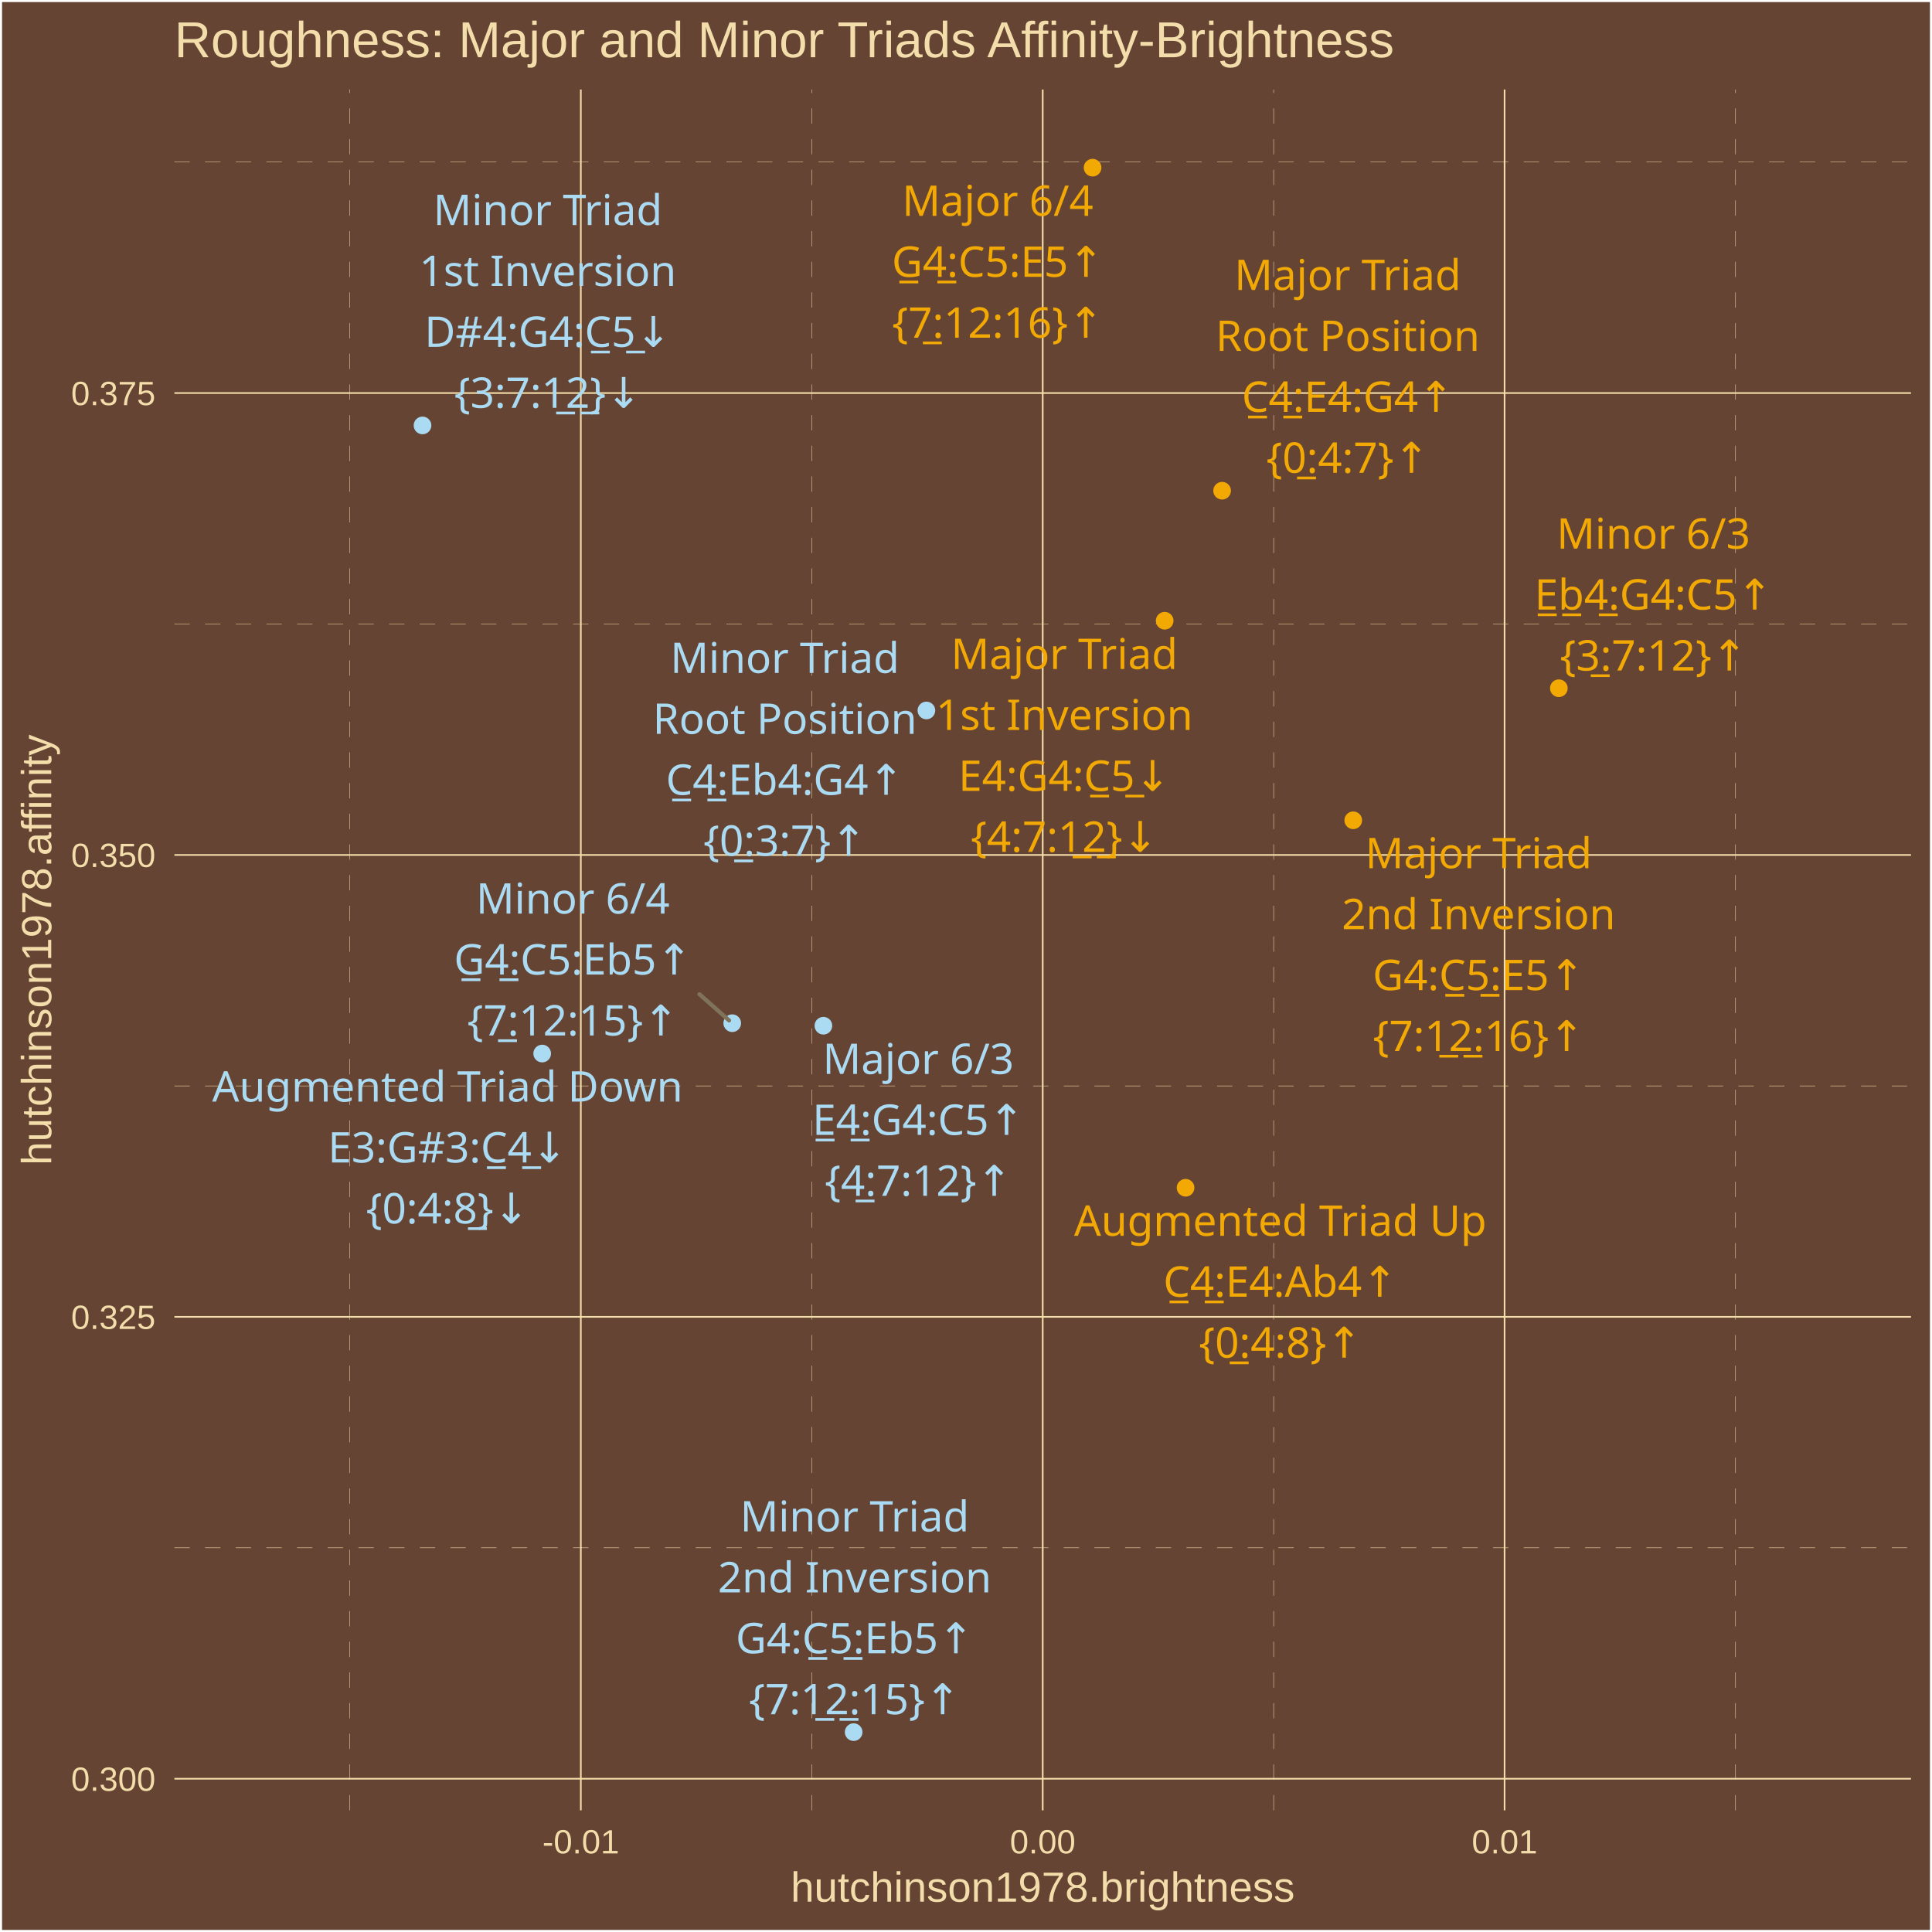
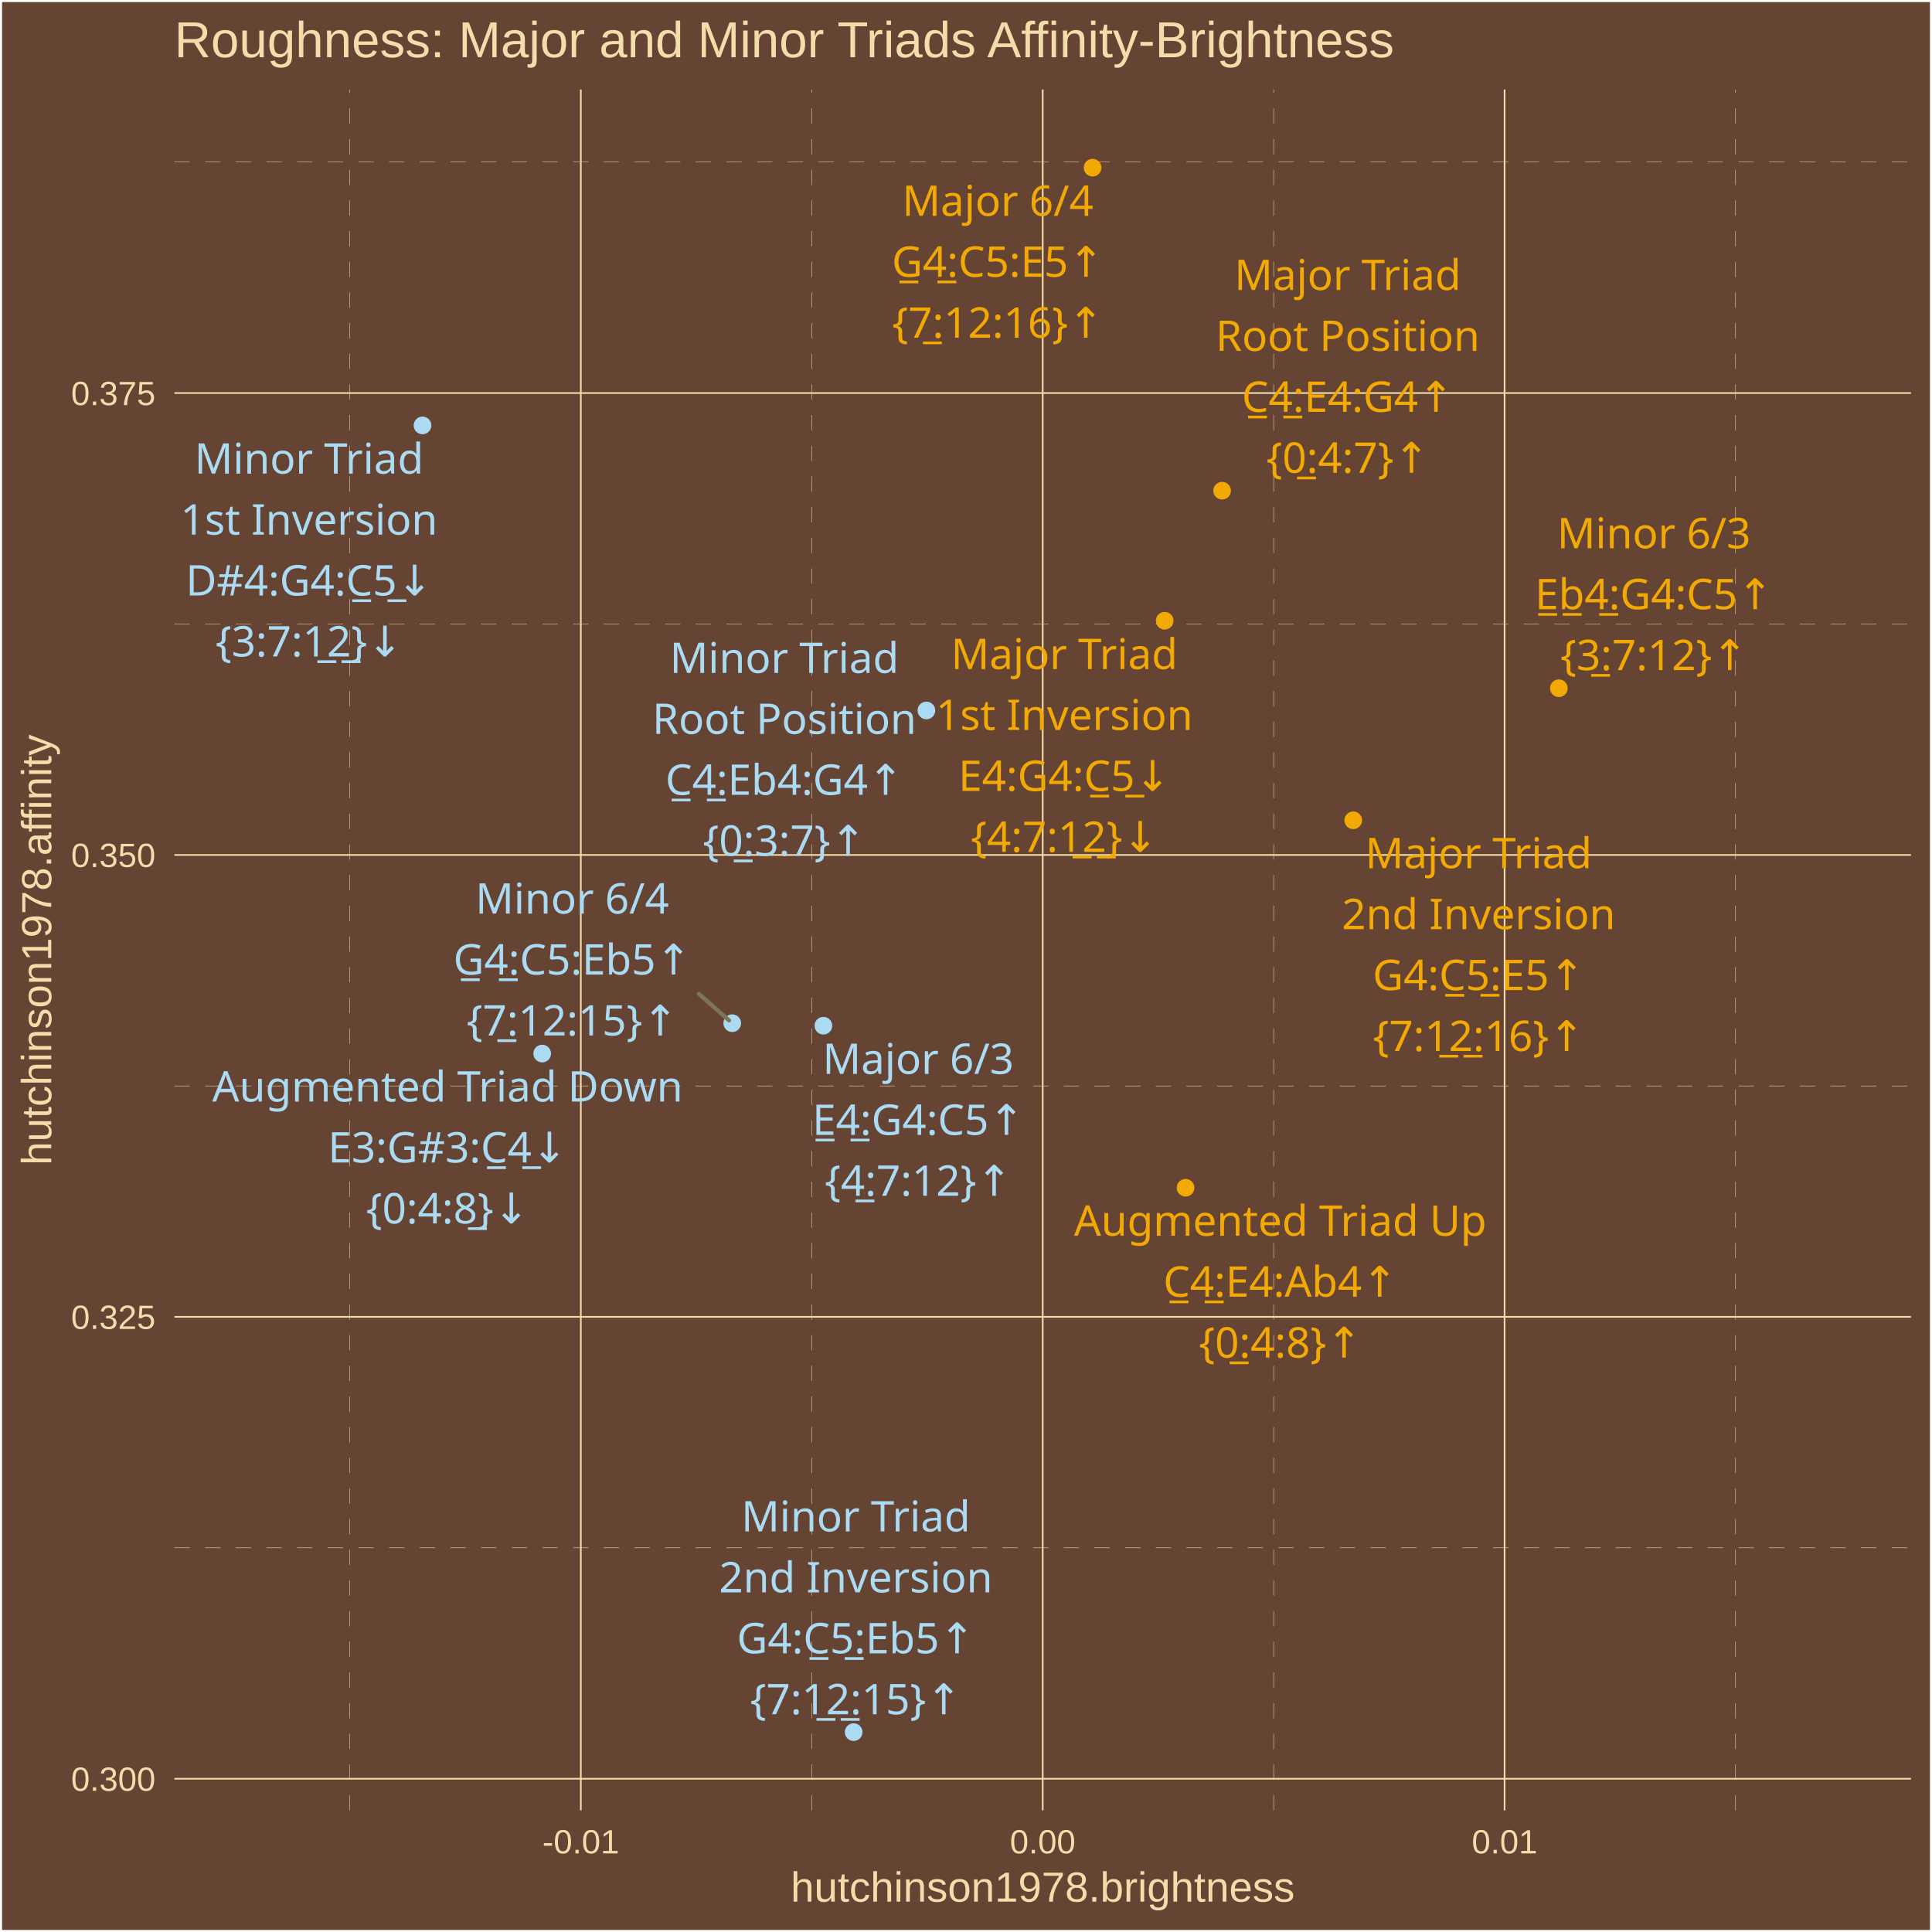
<svg xmlns="http://www.w3.org/2000/svg" class="svglite" width="504.00pt" height="504.00pt" viewBox="0 0 504.00 504.00">
  <defs>
    <style type="text/css">
    .svglite line, .svglite polyline, .svglite polygon, .svglite path, .svglite rect, .svglite circle {
      fill: none;
      stroke: #000000;
      stroke-linecap: round;
      stroke-linejoin: round;
      stroke-miterlimit: 10.00;
    }
    .svglite text {
      white-space: pre;
    }
  </style>
  </defs>
  <rect width="100%" height="100%" style="stroke: none; fill: #664433;" />
  <defs>
    <clipPath id="cpMC4wMHw1MDQuMDB8MC4wMHw1MDQuMDA=">
      <rect x="0.00" y="0.00" width="504.00" height="504.00" />
    </clipPath>
  </defs>
  <g clip-path="url(#cpMC4wMHw1MDQuMDB8MC4wMHw1MDQuMDA=)">
    <rect x="0.00" y="-0" width="504.00" height="504.00" style="stroke-width: 1.07; stroke: #FFFFFF; fill: #664433;" />
  </g>
  <defs>
    <clipPath id="cpNDUuNTB8NDk4LjUyfDIzLjM0fDQ3Mi4yNw==">
      <rect x="45.50" y="23.34" width="453.02" height="448.93" />
    </clipPath>
  </defs>
  <g clip-path="url(#cpNDUuNTB8NDk4LjUyfDIzLjM0fDQ3Mi4yNw==)">
    <rect x="45.50" y="23.34" width="453.02" height="448.93" style="stroke-width: 1.07; stroke: none; fill: #664433;" />
    <polyline points="45.50,403.77 498.52,403.77 " style="stroke-width: 0.11; stroke: #F3DDAB; stroke-dasharray: 4.00,4.00; stroke-linecap: butt;" />
    <polyline points="45.50,283.28 498.52,283.28 " style="stroke-width: 0.11; stroke: #F3DDAB; stroke-dasharray: 4.00,4.00; stroke-linecap: butt;" />
    <polyline points="45.50,162.78 498.52,162.78 " style="stroke-width: 0.11; stroke: #F3DDAB; stroke-dasharray: 4.00,4.00; stroke-linecap: butt;" />
    <polyline points="45.50,42.28 498.52,42.28 " style="stroke-width: 0.11; stroke: #F3DDAB; stroke-dasharray: 4.00,4.00; stroke-linecap: butt;" />
    <polyline points="91.27,472.27 91.27,23.34 " style="stroke-width: 0.11; stroke: #F3DDAB; stroke-dasharray: 4.00,4.00; stroke-linecap: butt;" />
    <polyline points="211.76,472.27 211.76,23.34 " style="stroke-width: 0.11; stroke: #F3DDAB; stroke-dasharray: 4.00,4.00; stroke-linecap: butt;" />
    <polyline points="332.26,472.27 332.26,23.34 " style="stroke-width: 0.11; stroke: #F3DDAB; stroke-dasharray: 4.00,4.00; stroke-linecap: butt;" />
    <polyline points="452.75,472.27 452.75,23.34 " style="stroke-width: 0.11; stroke: #F3DDAB; stroke-dasharray: 4.00,4.00; stroke-linecap: butt;" />
    <polyline points="45.50,464.02 498.52,464.02 " style="stroke-width: 0.43; stroke: #F3DDAB; stroke-linecap: butt;" />
    <polyline points="45.50,343.53 498.52,343.53 " style="stroke-width: 0.43; stroke: #F3DDAB; stroke-linecap: butt;" />
    <polyline points="45.50,223.03 498.52,223.03 " style="stroke-width: 0.43; stroke: #F3DDAB; stroke-linecap: butt;" />
    <polyline points="45.50,102.53 498.52,102.53 " style="stroke-width: 0.43; stroke: #F3DDAB; stroke-linecap: butt;" />
    <polyline points="151.52,472.27 151.52,23.34 " style="stroke-width: 0.43; stroke: #F3DDAB; stroke-linecap: butt;" />
    <polyline points="272.01,472.27 272.01,23.34 " style="stroke-width: 0.43; stroke: #F3DDAB; stroke-linecap: butt;" />
    <polyline points="392.50,472.27 392.50,23.34 " style="stroke-width: 0.43; stroke: #F3DDAB; stroke-linecap: butt;" />
    <circle cx="318.81" cy="128.01" r="1.95" style="stroke-width: 0.71; stroke: #F3A904; fill: #F3A904;" />
    <circle cx="303.83" cy="161.93" r="1.95" style="stroke-width: 0.71; stroke: #F3A904; fill: #F3A904;" />
    <circle cx="353.02" cy="213.99" r="1.95" style="stroke-width: 0.71; stroke: #F3A904; fill: #F3A904;" />
    <circle cx="214.80" cy="267.58" r="1.95" style="stroke-width: 0.71; stroke: #ABDAF3; fill: #ABDAF3;" />
    <circle cx="285.02" cy="43.74" r="1.95" style="stroke-width: 0.71; stroke: #F3A904; fill: #F3A904;" />
    <circle cx="309.28" cy="309.85" r="1.95" style="stroke-width: 0.71; stroke: #F3A904; fill: #F3A904;" />
    <circle cx="141.44" cy="274.84" r="1.95" style="stroke-width: 0.71; stroke: #ABDAF3; fill: #ABDAF3;" />
    <circle cx="241.67" cy="185.34" r="1.95" style="stroke-width: 0.71; stroke: #ABDAF3; fill: #ABDAF3;" />
    <circle cx="110.22" cy="110.98" r="1.95" style="stroke-width: 0.71; stroke: #ABDAF3; fill: #ABDAF3;" />
    <circle cx="222.69" cy="451.86" r="1.95" style="stroke-width: 0.71; stroke: #ABDAF3; fill: #ABDAF3;" />
    <circle cx="406.66" cy="179.54" r="1.95" style="stroke-width: 0.71; stroke: #F3A904; fill: #F3A904;" />
    <circle cx="191.02" cy="266.92" r="1.95" style="stroke-width: 0.71; stroke: #ABDAF3; fill: #ABDAF3;" />
-     <line x1="182.47" y1="259.37" x2="190.19" y2="266.19" style="stroke-width: 1.07; stroke: #7F745A;" />
+     <line x1="182.30" y1="259.25" x2="190.19" y2="266.19" style="stroke-width: 1.07; stroke: #7F745A;" />
    <text x="351.58" y="75.65" text-anchor="middle" style="font-size: 11.04px;fill: #F3A904; font-family: &quot;Arial Unicode MS&quot;;" textLength="55.77px" lengthAdjust="spacingAndGlyphs">Major Triad</text>
    <text x="351.58" y="91.54" text-anchor="middle" style="font-size: 11.04px;fill: #F3A904; font-family: &quot;Arial Unicode MS&quot;;" textLength="65.61px" lengthAdjust="spacingAndGlyphs">Root Position</text>
    <text x="351.58" y="107.44" text-anchor="middle" style="font-size: 11.04px;fill: #F3A904; font-family: &quot;Arial Unicode MS&quot;;" textLength="56.30px" lengthAdjust="spacingAndGlyphs">C̲4̲:E4:G4↑</text>
    <text x="351.58" y="123.34" text-anchor="middle" style="font-size: 11.04px;fill: #F3A904; font-family: &quot;Arial Unicode MS&quot;;" textLength="39.77px" lengthAdjust="spacingAndGlyphs">{0̲:4:7}↑</text>
-     <text x="277.65" y="174.52" text-anchor="middle" style="font-size: 11.04px;fill: #F3A904; font-family: &quot;Arial Unicode MS&quot;;" textLength="55.77px" lengthAdjust="spacingAndGlyphs">Major Triad</text>
-     <text x="277.65" y="190.42" text-anchor="middle" style="font-size: 11.04px;fill: #F3A904; font-family: &quot;Arial Unicode MS&quot;;" textLength="62.54px" lengthAdjust="spacingAndGlyphs">1st Inversion</text>
-     <text x="277.65" y="206.32" text-anchor="middle" style="font-size: 11.04px;fill: #F3A904; font-family: &quot;Arial Unicode MS&quot;;" textLength="56.30px" lengthAdjust="spacingAndGlyphs">E4:G4:C̲5̲↓</text>
-     <text x="277.65" y="222.21" text-anchor="middle" style="font-size: 11.04px;fill: #F3A904; font-family: &quot;Arial Unicode MS&quot;;" textLength="45.91px" lengthAdjust="spacingAndGlyphs">{4:7:1̲2̲}↓</text>
+     <text x="277.65" y="174.54" text-anchor="middle" style="font-size: 11.04px;fill: #F3A904; font-family: &quot;Arial Unicode MS&quot;;" textLength="55.77px" lengthAdjust="spacingAndGlyphs">Major Triad</text>
+     <text x="277.65" y="190.43" text-anchor="middle" style="font-size: 11.04px;fill: #F3A904; font-family: &quot;Arial Unicode MS&quot;;" textLength="62.54px" lengthAdjust="spacingAndGlyphs">1st Inversion</text>
+     <text x="277.65" y="206.33" text-anchor="middle" style="font-size: 11.04px;fill: #F3A904; font-family: &quot;Arial Unicode MS&quot;;" textLength="56.30px" lengthAdjust="spacingAndGlyphs">E4:G4:C̲5̲↓</text>
+     <text x="277.65" y="222.23" text-anchor="middle" style="font-size: 11.04px;fill: #F3A904; font-family: &quot;Arial Unicode MS&quot;;" textLength="45.91px" lengthAdjust="spacingAndGlyphs">{4:7:1̲2̲}↓</text>
    <text x="385.72" y="226.49" text-anchor="middle" style="font-size: 11.04px;fill: #F3A904; font-family: &quot;Arial Unicode MS&quot;;" textLength="55.77px" lengthAdjust="spacingAndGlyphs">Major Triad</text>
    <text x="385.72" y="242.39" text-anchor="middle" style="font-size: 11.04px;fill: #F3A904; font-family: &quot;Arial Unicode MS&quot;;" textLength="66.23px" lengthAdjust="spacingAndGlyphs">2nd Inversion</text>
    <text x="385.72" y="258.29" text-anchor="middle" style="font-size: 11.04px;fill: #F3A904; font-family: &quot;Arial Unicode MS&quot;;" textLength="56.30px" lengthAdjust="spacingAndGlyphs">G4:C̲5̲:E5↑</text>
    <text x="385.72" y="274.18" text-anchor="middle" style="font-size: 11.04px;fill: #F3A904; font-family: &quot;Arial Unicode MS&quot;;" textLength="52.04px" lengthAdjust="spacingAndGlyphs">{7:1̲2̲:16}↑</text>
-     <text x="239.56" y="280.16" text-anchor="middle" style="font-size: 11.04px;fill: #ABDAF3; font-family: &quot;Arial Unicode MS&quot;;" textLength="45.98px" lengthAdjust="spacingAndGlyphs">Major 6/3</text>
-     <text x="239.56" y="296.05" text-anchor="middle" style="font-size: 11.04px;fill: #ABDAF3; font-family: &quot;Arial Unicode MS&quot;;" textLength="56.30px" lengthAdjust="spacingAndGlyphs">E̲4̲:G4:C5↑</text>
-     <text x="239.56" y="311.95" text-anchor="middle" style="font-size: 11.04px;fill: #ABDAF3; font-family: &quot;Arial Unicode MS&quot;;" textLength="45.91px" lengthAdjust="spacingAndGlyphs">{4̲:7:12}↑</text>
-     <text x="260.28" y="56.31" text-anchor="middle" style="font-size: 11.04px;fill: #F3A904; font-family: &quot;Arial Unicode MS&quot;;" textLength="45.98px" lengthAdjust="spacingAndGlyphs">Major 6/4</text>
-     <text x="260.28" y="72.21" text-anchor="middle" style="font-size: 11.04px;fill: #F3A904; font-family: &quot;Arial Unicode MS&quot;;" textLength="56.30px" lengthAdjust="spacingAndGlyphs">G̲4̲:C5:E5↑</text>
-     <text x="260.28" y="88.10" text-anchor="middle" style="font-size: 11.04px;fill: #F3A904; font-family: &quot;Arial Unicode MS&quot;;" textLength="52.04px" lengthAdjust="spacingAndGlyphs">{7̲:12:16}↑</text>
-     <text x="334.00" y="322.38" text-anchor="middle" style="font-size: 11.04px;fill: #F3A904; font-family: &quot;Arial Unicode MS&quot;;" textLength="101.78px" lengthAdjust="spacingAndGlyphs">Augmented Triad Up</text>
-     <text x="334.00" y="338.28" text-anchor="middle" style="font-size: 11.04px;fill: #F3A904; font-family: &quot;Arial Unicode MS&quot;;" textLength="61.21px" lengthAdjust="spacingAndGlyphs">C̲4̲:E4:Ab4↑</text>
-     <text x="334.00" y="354.17" text-anchor="middle" style="font-size: 11.04px;fill: #F3A904; font-family: &quot;Arial Unicode MS&quot;;" textLength="39.77px" lengthAdjust="spacingAndGlyphs">{0̲:4:8}↑</text>
-     <text x="116.74" y="287.37" text-anchor="middle" style="font-size: 11.04px;fill: #ABDAF3; font-family: &quot;Arial Unicode MS&quot;;" textLength="115.88px" lengthAdjust="spacingAndGlyphs">Augmented Triad Down</text>
-     <text x="116.74" y="303.26" text-anchor="middle" style="font-size: 11.04px;fill: #ABDAF3; font-family: &quot;Arial Unicode MS&quot;;" textLength="62.44px" lengthAdjust="spacingAndGlyphs">E3:G#3:C̲4̲↓</text>
-     <text x="116.74" y="319.16" text-anchor="middle" style="font-size: 11.04px;fill: #ABDAF3; font-family: &quot;Arial Unicode MS&quot;;" textLength="39.77px" lengthAdjust="spacingAndGlyphs">{0:4:8̲}↓</text>
-     <text x="204.74" y="175.55" text-anchor="middle" style="font-size: 11.04px;fill: #ABDAF3; font-family: &quot;Arial Unicode MS&quot;;" textLength="55.77px" lengthAdjust="spacingAndGlyphs">Minor Triad</text>
-     <text x="204.74" y="191.44" text-anchor="middle" style="font-size: 11.04px;fill: #ABDAF3; font-family: &quot;Arial Unicode MS&quot;;" textLength="65.61px" lengthAdjust="spacingAndGlyphs">Root Position</text>
-     <text x="204.74" y="207.34" text-anchor="middle" style="font-size: 11.04px;fill: #ABDAF3; font-family: &quot;Arial Unicode MS&quot;;" textLength="62.44px" lengthAdjust="spacingAndGlyphs">C̲4̲:Eb4:G4↑</text>
-     <text x="204.74" y="223.24" text-anchor="middle" style="font-size: 11.04px;fill: #ABDAF3; font-family: &quot;Arial Unicode MS&quot;;" textLength="39.77px" lengthAdjust="spacingAndGlyphs">{0̲:3:7}↑</text>
-     <text x="142.90" y="58.70" text-anchor="middle" style="font-size: 11.04px;fill: #ABDAF3; font-family: &quot;Arial Unicode MS&quot;;" textLength="55.77px" lengthAdjust="spacingAndGlyphs">Minor Triad</text>
-     <text x="142.90" y="74.60" text-anchor="middle" style="font-size: 11.04px;fill: #ABDAF3; font-family: &quot;Arial Unicode MS&quot;;" textLength="62.54px" lengthAdjust="spacingAndGlyphs">1st Inversion</text>
-     <text x="142.90" y="90.49" text-anchor="middle" style="font-size: 11.04px;fill: #ABDAF3; font-family: &quot;Arial Unicode MS&quot;;" textLength="63.04px" lengthAdjust="spacingAndGlyphs">D#4:G4:C̲5̲↓</text>
-     <text x="142.90" y="106.39" text-anchor="middle" style="font-size: 11.04px;fill: #ABDAF3; font-family: &quot;Arial Unicode MS&quot;;" textLength="45.91px" lengthAdjust="spacingAndGlyphs">{3:7:1̲2̲}↓</text>
-     <text x="222.95" y="399.50" text-anchor="middle" style="font-size: 11.04px;fill: #ABDAF3; font-family: &quot;Arial Unicode MS&quot;;" textLength="55.77px" lengthAdjust="spacingAndGlyphs">Minor Triad</text>
-     <text x="222.95" y="415.40" text-anchor="middle" style="font-size: 11.04px;fill: #ABDAF3; font-family: &quot;Arial Unicode MS&quot;;" textLength="66.23px" lengthAdjust="spacingAndGlyphs">2nd Inversion</text>
-     <text x="222.95" y="431.29" text-anchor="middle" style="font-size: 11.04px;fill: #ABDAF3; font-family: &quot;Arial Unicode MS&quot;;" textLength="62.44px" lengthAdjust="spacingAndGlyphs">G4:C̲5̲:Eb5↑</text>
-     <text x="222.95" y="447.19" text-anchor="middle" style="font-size: 11.04px;fill: #ABDAF3; font-family: &quot;Arial Unicode MS&quot;;" textLength="52.04px" lengthAdjust="spacingAndGlyphs">{7:1̲2̲:15}↑</text>
-     <text x="431.34" y="143.13" text-anchor="middle" style="font-size: 11.04px;fill: #F3A904; font-family: &quot;Arial Unicode MS&quot;;" textLength="45.98px" lengthAdjust="spacingAndGlyphs">Minor 6/3</text>
-     <text x="431.34" y="159.03" text-anchor="middle" style="font-size: 11.04px;fill: #F3A904; font-family: &quot;Arial Unicode MS&quot;;" textLength="62.44px" lengthAdjust="spacingAndGlyphs">E̲b̲4̲:G4:C5↑</text>
-     <text x="431.34" y="174.92" text-anchor="middle" style="font-size: 11.04px;fill: #F3A904; font-family: &quot;Arial Unicode MS&quot;;" textLength="45.91px" lengthAdjust="spacingAndGlyphs">{3̲:7:12}↑</text>
-     <text x="149.45" y="238.33" text-anchor="middle" style="font-size: 11.04px;fill: #ABDAF3; font-family: &quot;Arial Unicode MS&quot;;" textLength="45.98px" lengthAdjust="spacingAndGlyphs">Minor 6/4</text>
-     <text x="149.45" y="254.23" text-anchor="middle" style="font-size: 11.04px;fill: #ABDAF3; font-family: &quot;Arial Unicode MS&quot;;" textLength="62.44px" lengthAdjust="spacingAndGlyphs">G̲4̲:C5:Eb5↑</text>
-     <text x="149.45" y="270.13" text-anchor="middle" style="font-size: 11.04px;fill: #ABDAF3; font-family: &quot;Arial Unicode MS&quot;;" textLength="52.04px" lengthAdjust="spacingAndGlyphs">{7̲:12:15}↑</text>
+     <text x="239.54" y="280.15" text-anchor="middle" style="font-size: 11.04px;fill: #ABDAF3; font-family: &quot;Arial Unicode MS&quot;;" textLength="45.98px" lengthAdjust="spacingAndGlyphs">Major 6/3</text>
+     <text x="239.54" y="296.05" text-anchor="middle" style="font-size: 11.04px;fill: #ABDAF3; font-family: &quot;Arial Unicode MS&quot;;" textLength="56.30px" lengthAdjust="spacingAndGlyphs">E̲4̲:G4:C5↑</text>
+     <text x="239.54" y="311.94" text-anchor="middle" style="font-size: 11.04px;fill: #ABDAF3; font-family: &quot;Arial Unicode MS&quot;;" textLength="45.91px" lengthAdjust="spacingAndGlyphs">{4̲:7:12}↑</text>
+     <text x="260.29" y="56.31" text-anchor="middle" style="font-size: 11.04px;fill: #F3A904; font-family: &quot;Arial Unicode MS&quot;;" textLength="45.98px" lengthAdjust="spacingAndGlyphs">Major 6/4</text>
+     <text x="260.29" y="72.20" text-anchor="middle" style="font-size: 11.04px;fill: #F3A904; font-family: &quot;Arial Unicode MS&quot;;" textLength="56.30px" lengthAdjust="spacingAndGlyphs">G̲4̲:C5:E5↑</text>
+     <text x="260.29" y="88.10" text-anchor="middle" style="font-size: 11.04px;fill: #F3A904; font-family: &quot;Arial Unicode MS&quot;;" textLength="52.04px" lengthAdjust="spacingAndGlyphs">{7̲:12:16}↑</text>
+     <text x="333.99" y="322.37" text-anchor="middle" style="font-size: 11.04px;fill: #F3A904; font-family: &quot;Arial Unicode MS&quot;;" textLength="101.78px" lengthAdjust="spacingAndGlyphs">Augmented Triad Up</text>
+     <text x="333.99" y="338.27" text-anchor="middle" style="font-size: 11.04px;fill: #F3A904; font-family: &quot;Arial Unicode MS&quot;;" textLength="61.21px" lengthAdjust="spacingAndGlyphs">C̲4̲:E4:Ab4↑</text>
+     <text x="333.99" y="354.17" text-anchor="middle" style="font-size: 11.04px;fill: #F3A904; font-family: &quot;Arial Unicode MS&quot;;" textLength="39.77px" lengthAdjust="spacingAndGlyphs">{0̲:4:8}↑</text>
+     <text x="116.75" y="287.36" text-anchor="middle" style="font-size: 11.04px;fill: #ABDAF3; font-family: &quot;Arial Unicode MS&quot;;" textLength="115.88px" lengthAdjust="spacingAndGlyphs">Augmented Triad Down</text>
+     <text x="116.75" y="303.26" text-anchor="middle" style="font-size: 11.04px;fill: #ABDAF3; font-family: &quot;Arial Unicode MS&quot;;" textLength="62.44px" lengthAdjust="spacingAndGlyphs">E3:G#3:C̲4̲↓</text>
+     <text x="116.75" y="319.16" text-anchor="middle" style="font-size: 11.04px;fill: #ABDAF3; font-family: &quot;Arial Unicode MS&quot;;" textLength="39.77px" lengthAdjust="spacingAndGlyphs">{0:4:8̲}↓</text>
+     <text x="204.61" y="175.55" text-anchor="middle" style="font-size: 11.04px;fill: #ABDAF3; font-family: &quot;Arial Unicode MS&quot;;" textLength="55.77px" lengthAdjust="spacingAndGlyphs">Minor Triad</text>
+     <text x="204.61" y="191.45" text-anchor="middle" style="font-size: 11.04px;fill: #ABDAF3; font-family: &quot;Arial Unicode MS&quot;;" textLength="65.61px" lengthAdjust="spacingAndGlyphs">Root Position</text>
+     <text x="204.61" y="207.34" text-anchor="middle" style="font-size: 11.04px;fill: #ABDAF3; font-family: &quot;Arial Unicode MS&quot;;" textLength="62.44px" lengthAdjust="spacingAndGlyphs">C̲4̲:Eb4:G4↑</text>
+     <text x="204.61" y="223.24" text-anchor="middle" style="font-size: 11.04px;fill: #ABDAF3; font-family: &quot;Arial Unicode MS&quot;;" textLength="39.77px" lengthAdjust="spacingAndGlyphs">{0̲:3:7}↑</text>
+     <text x="80.62" y="123.56" text-anchor="middle" style="font-size: 11.04px;fill: #ABDAF3; font-family: &quot;Arial Unicode MS&quot;;" textLength="55.77px" lengthAdjust="spacingAndGlyphs">Minor Triad</text>
+     <text x="80.62" y="139.46" text-anchor="middle" style="font-size: 11.04px;fill: #ABDAF3; font-family: &quot;Arial Unicode MS&quot;;" textLength="62.54px" lengthAdjust="spacingAndGlyphs">1st Inversion</text>
+     <text x="80.62" y="155.35" text-anchor="middle" style="font-size: 11.04px;fill: #ABDAF3; font-family: &quot;Arial Unicode MS&quot;;" textLength="63.04px" lengthAdjust="spacingAndGlyphs">D#4:G4:C̲5̲↓</text>
+     <text x="80.62" y="171.25" text-anchor="middle" style="font-size: 11.04px;fill: #ABDAF3; font-family: &quot;Arial Unicode MS&quot;;" textLength="45.91px" lengthAdjust="spacingAndGlyphs">{3:7:1̲2̲}↓</text>
+     <text x="223.25" y="399.50" text-anchor="middle" style="font-size: 11.04px;fill: #ABDAF3; font-family: &quot;Arial Unicode MS&quot;;" textLength="55.77px" lengthAdjust="spacingAndGlyphs">Minor Triad</text>
+     <text x="223.25" y="415.40" text-anchor="middle" style="font-size: 11.04px;fill: #ABDAF3; font-family: &quot;Arial Unicode MS&quot;;" textLength="66.23px" lengthAdjust="spacingAndGlyphs">2nd Inversion</text>
+     <text x="223.25" y="431.30" text-anchor="middle" style="font-size: 11.04px;fill: #ABDAF3; font-family: &quot;Arial Unicode MS&quot;;" textLength="62.44px" lengthAdjust="spacingAndGlyphs">G4:C̲5̲:Eb5↑</text>
+     <text x="223.25" y="447.20" text-anchor="middle" style="font-size: 11.04px;fill: #ABDAF3; font-family: &quot;Arial Unicode MS&quot;;" textLength="52.04px" lengthAdjust="spacingAndGlyphs">{7:1̲2̲:15}↑</text>
+     <text x="431.45" y="143.03" text-anchor="middle" style="font-size: 11.04px;fill: #F3A904; font-family: &quot;Arial Unicode MS&quot;;" textLength="45.98px" lengthAdjust="spacingAndGlyphs">Minor 6/3</text>
+     <text x="431.45" y="158.93" text-anchor="middle" style="font-size: 11.04px;fill: #F3A904; font-family: &quot;Arial Unicode MS&quot;;" textLength="62.44px" lengthAdjust="spacingAndGlyphs">E̲b̲4̲:G4:C5↑</text>
+     <text x="431.45" y="174.82" text-anchor="middle" style="font-size: 11.04px;fill: #F3A904; font-family: &quot;Arial Unicode MS&quot;;" textLength="45.91px" lengthAdjust="spacingAndGlyphs">{3̲:7:12}↑</text>
+     <text x="149.28" y="238.33" text-anchor="middle" style="font-size: 11.04px;fill: #ABDAF3; font-family: &quot;Arial Unicode MS&quot;;" textLength="45.98px" lengthAdjust="spacingAndGlyphs">Minor 6/4</text>
+     <text x="149.28" y="254.23" text-anchor="middle" style="font-size: 11.04px;fill: #ABDAF3; font-family: &quot;Arial Unicode MS&quot;;" textLength="62.44px" lengthAdjust="spacingAndGlyphs">G̲4̲:C5:Eb5↑</text>
+     <text x="149.28" y="270.13" text-anchor="middle" style="font-size: 11.04px;fill: #ABDAF3; font-family: &quot;Arial Unicode MS&quot;;" textLength="52.04px" lengthAdjust="spacingAndGlyphs">{7̲:12:15}↑</text>
  </g>
  <g clip-path="url(#cpMC4wMHw1MDQuMDB8MC4wMHw1MDQuMDA=)">
    <text x="40.57" y="467.18" text-anchor="end" style="font-size: 8.80px;fill: #F3DDAB; font-family: &quot;Arial&quot;;" textLength="22.02px" lengthAdjust="spacingAndGlyphs">0.300</text>
    <text x="40.57" y="346.68" text-anchor="end" style="font-size: 8.80px;fill: #F3DDAB; font-family: &quot;Arial&quot;;" textLength="22.02px" lengthAdjust="spacingAndGlyphs">0.325</text>
    <text x="40.57" y="226.18" text-anchor="end" style="font-size: 8.80px;fill: #F3DDAB; font-family: &quot;Arial&quot;;" textLength="22.02px" lengthAdjust="spacingAndGlyphs">0.350</text>
    <text x="40.57" y="105.69" text-anchor="end" style="font-size: 8.80px;fill: #F3DDAB; font-family: &quot;Arial&quot;;" textLength="22.02px" lengthAdjust="spacingAndGlyphs">0.375</text>
    <text x="151.52" y="483.50" text-anchor="middle" style="font-size: 8.80px;fill: #F3DDAB; font-family: &quot;Arial&quot;;" textLength="20.06px" lengthAdjust="spacingAndGlyphs">-0.01</text>
    <text x="272.01" y="483.50" text-anchor="middle" style="font-size: 8.80px;fill: #F3DDAB; font-family: &quot;Arial&quot;;" textLength="17.13px" lengthAdjust="spacingAndGlyphs">0.00</text>
    <text x="392.50" y="483.50" text-anchor="middle" style="font-size: 8.80px;fill: #F3DDAB; font-family: &quot;Arial&quot;;" textLength="17.13px" lengthAdjust="spacingAndGlyphs">0.01</text>
    <text x="272.01" y="496.09" text-anchor="middle" style="font-size: 11.00px;fill: #F3DDAB; font-family: &quot;Arial&quot;;" textLength="131.51px" lengthAdjust="spacingAndGlyphs">hutchinson1978.brightness</text>
    <text transform="translate(13.37,247.80) rotate(-90)" text-anchor="middle" style="font-size: 11.00px;fill: #F3DDAB; font-family: &quot;Arial&quot;;" textLength="112.53px" lengthAdjust="spacingAndGlyphs">hutchinson1978.affinity</text>
    <text x="45.50" y="14.94" style="font-size: 13.20px;fill: #F3DDAB; font-family: &quot;Arial&quot;;" textLength="319.65px" lengthAdjust="spacingAndGlyphs">Roughness: Major and Minor Triads Affinity-Brightness</text>
  </g>
</svg>
